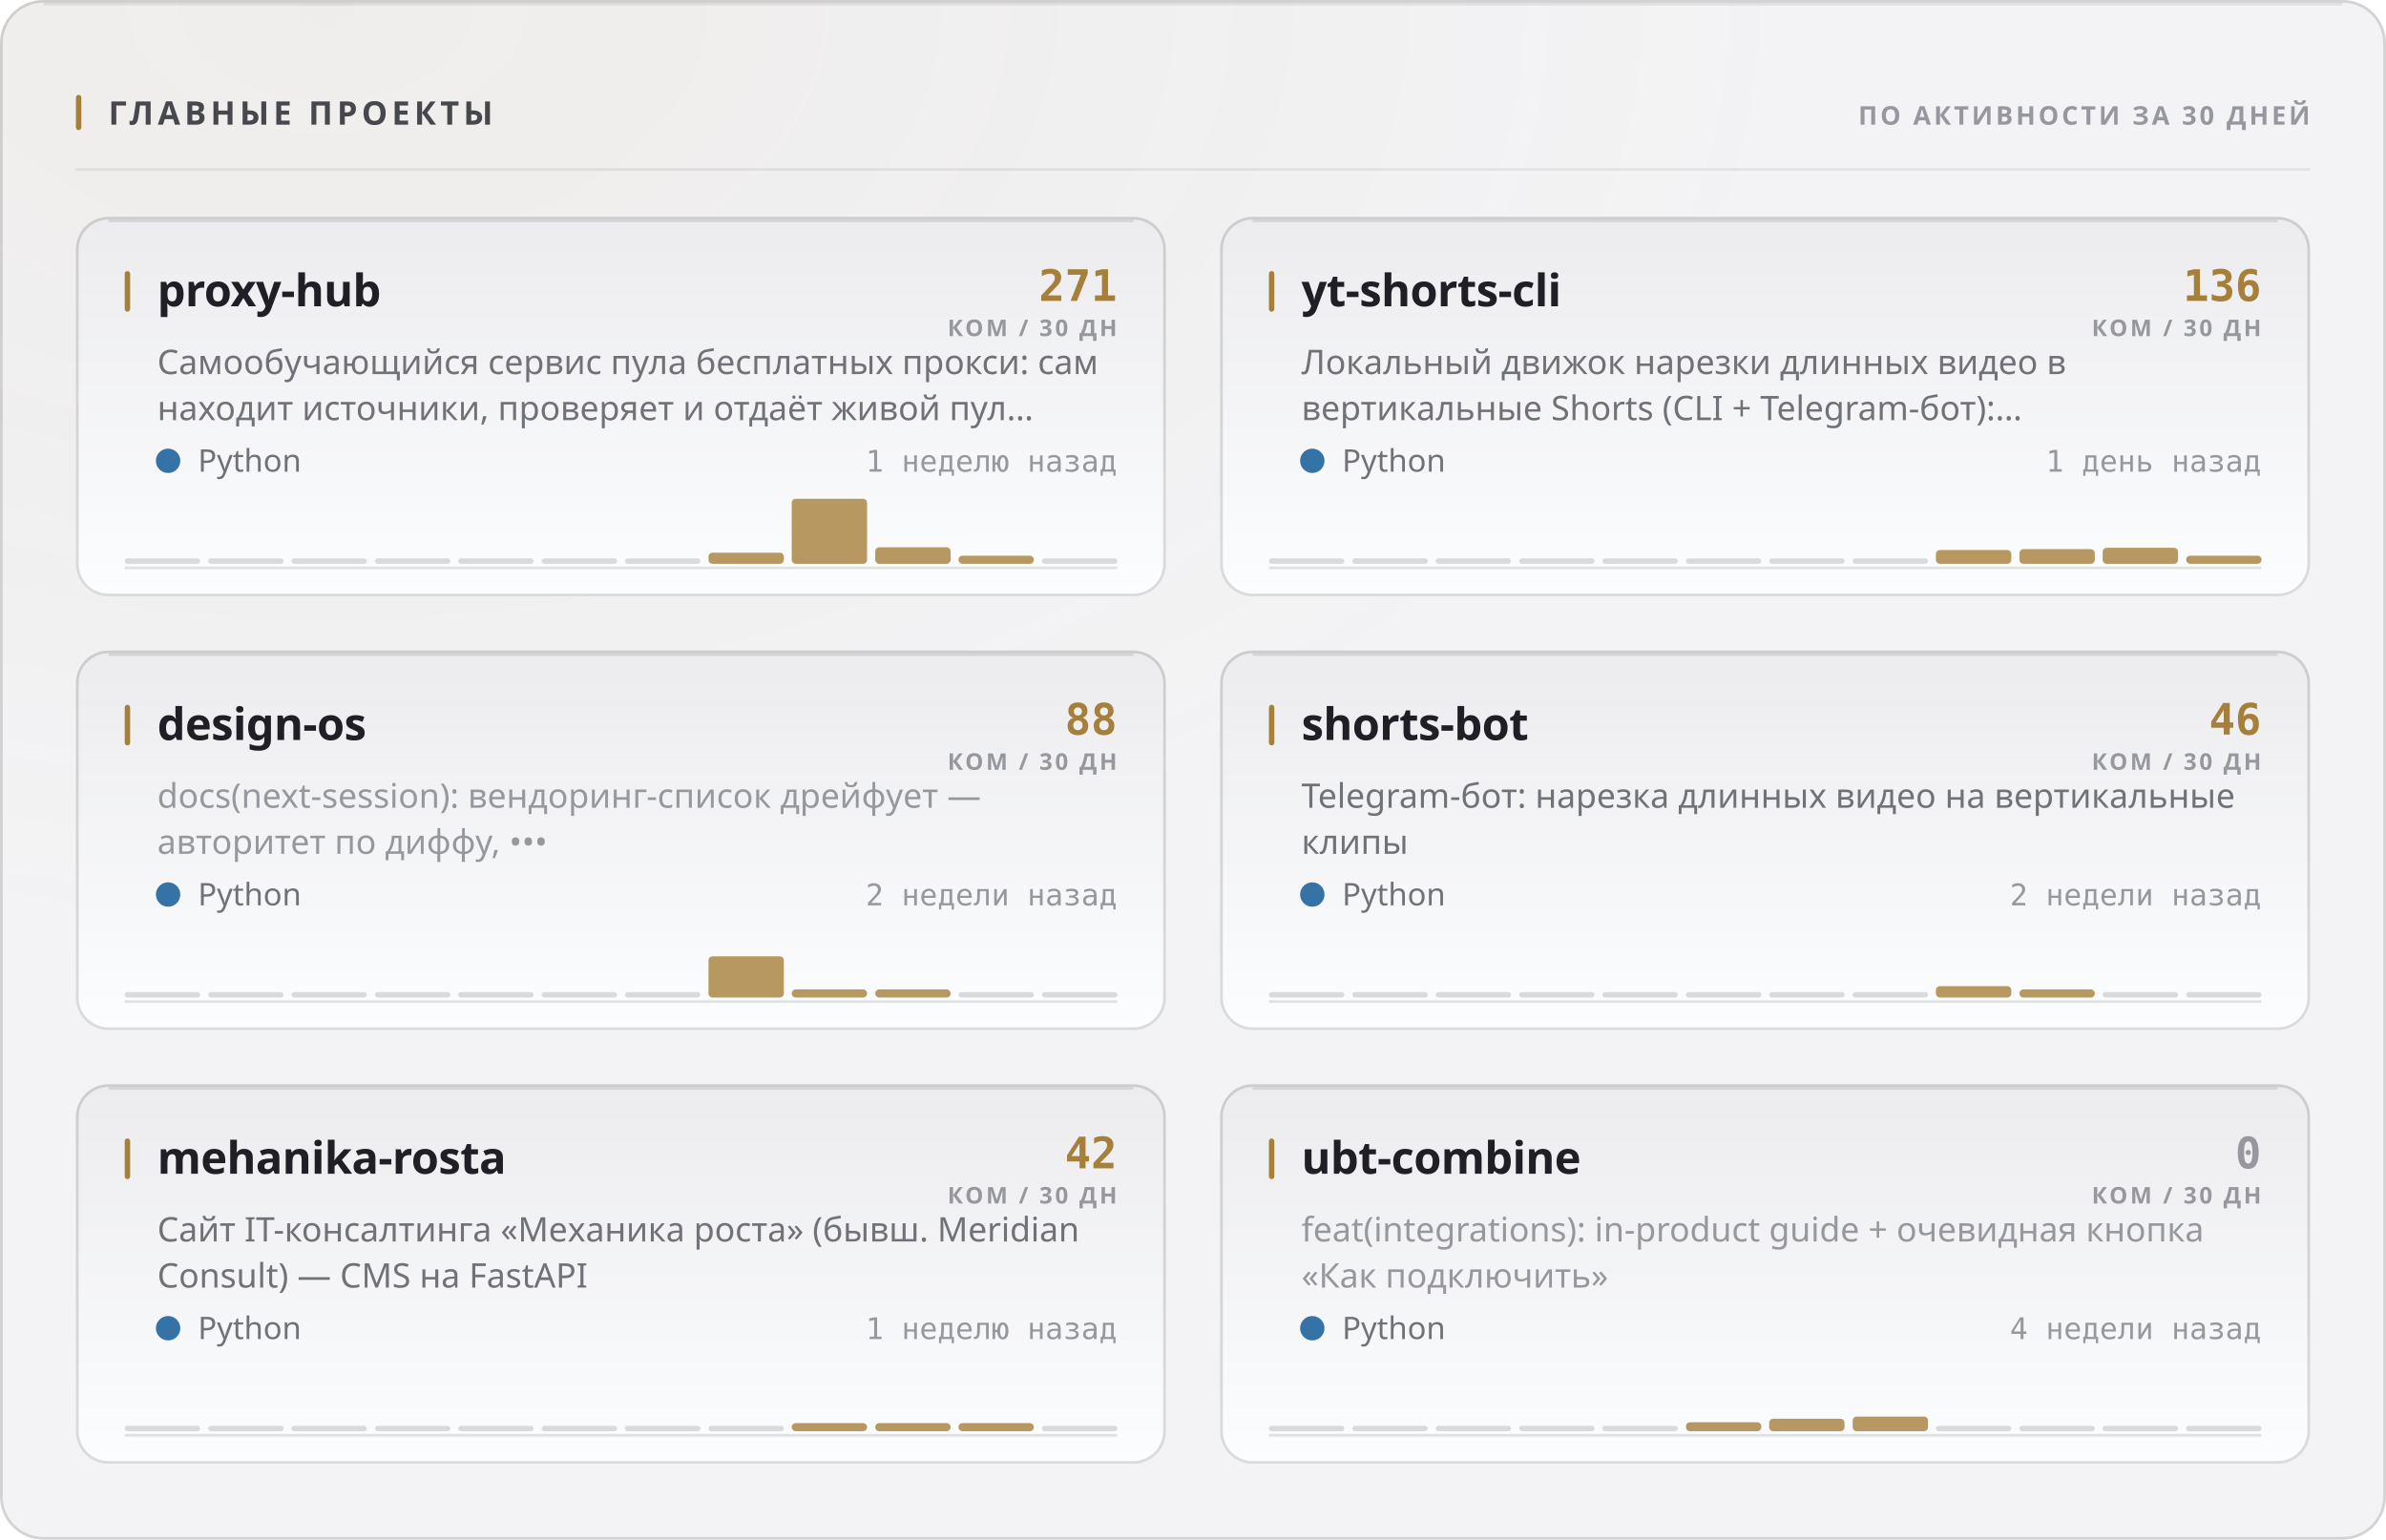
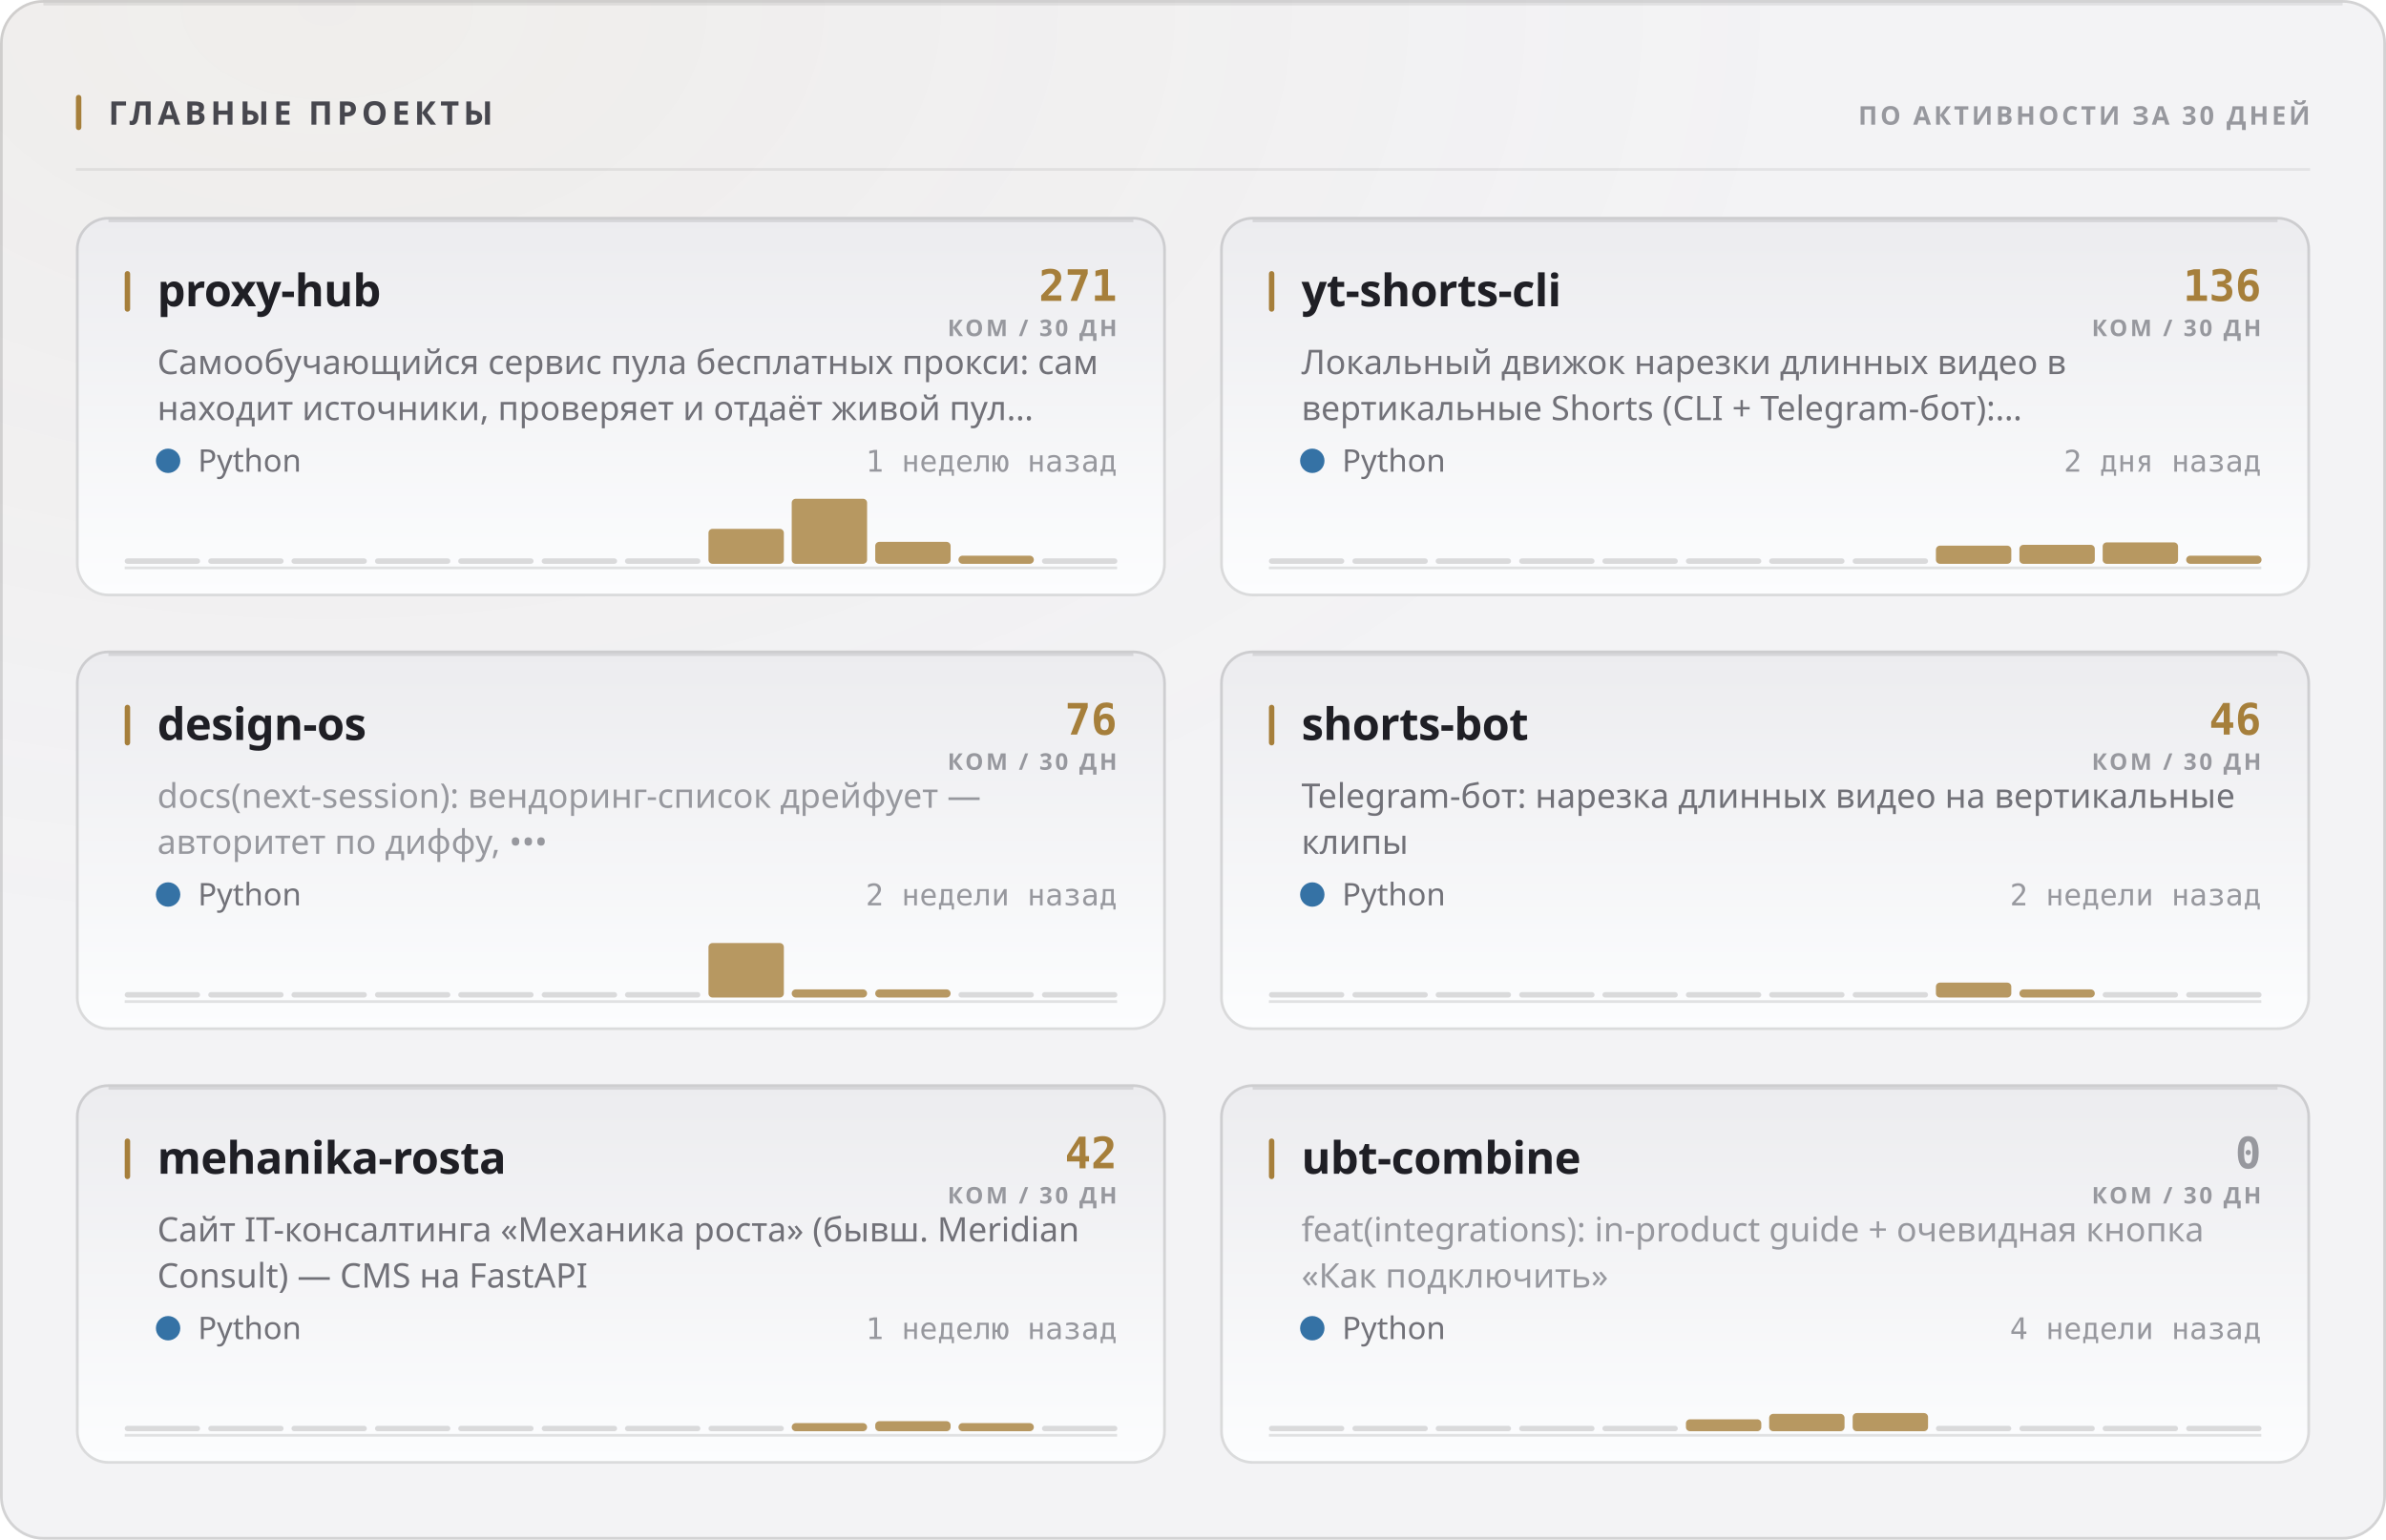
<svg xmlns="http://www.w3.org/2000/svg" width="880" height="568" viewBox="0 0 880 568" role="img">
  <style>
  text { font-family: -apple-system, BlinkMacSystemFont, 'Segoe UI', 'Noto Sans', Helvetica, Arial, sans-serif; }
  .mono { font-family: ui-monospace, 'SF Mono', 'Cascadia Mono', 'DejaVu Sans Mono', Menlo, Consolas, monospace; font-variant-numeric: tabular-nums; }
  .caps { letter-spacing: .1em; text-transform: uppercase; }

  @keyframes sheen  { from { transform: translateX(-120%); } to { transform: translateX(260%); } }
  @keyframes rise   { from { opacity: 0; transform: translateY(6px); } to { opacity: 1; transform: none; } }
  @keyframes slide  { from { opacity: 0; transform: translateX(-8px); } to { opacity: 1; transform: none; } }
  @keyframes grow   { from { transform: scaleY(0); } to { transform: scaleY(1); } }
  @keyframes widen  { from { transform: scaleX(0); } to { transform: scaleX(1); } }
  @keyframes draw   { from { stroke-dashoffset: 200; } to { stroke-dashoffset: 0; } }

  .sheen { animation: sheen 5.5s cubic-bezier(.45,0,.2,1) infinite; }
  .rise  { animation: rise .5s cubic-bezier(.16,1,.3,1) both; }
  .slide { animation: slide .42s cubic-bezier(.16,1,.3,1) both; }
  .bar   { transform-box: fill-box; transform-origin: 50% 100%;
           animation: grow .62s cubic-bezier(.16,1,.3,1) both; }
  .fill  { transform-box: fill-box; transform-origin: 0% 50%;
           animation: widen .8s cubic-bezier(.16,1,.3,1) both; }
  /* The hidden start state lives in the keyframes, never in the static rule.
     A renderer that ignores CSS animations then falls back to the FINISHED
     state — a drawn line, visible text — instead of an empty panel. */
  .spark { stroke-dasharray: 200;
           animation: draw 1.1s cubic-bezier(.16,1,.3,1) both; }

  @media (prefers-reduced-motion: reduce) {
    .sheen { animation: none; opacity: 0; }
    .rise, .slide, .bar, .fill, .spark { animation: none; opacity: 1; transform: none;
                                         stroke-dashoffset: 0; }
  }</style>
  <defs>
    <filter id="grain1" x="0" y="0" width="100%" height="100%">
      <feTurbulence type="fractalNoise" baseFrequency="0.82" numOctaves="3" stitchTiles="stitch" />
      <feColorMatrix type="saturate" values="0" />
    </filter>
    <radialGradient id="wash2" cx="14%" cy="0%" r="62%">
      <stop offset="0%" stop-color="#a67f3b" stop-opacity="0.05" />
      <stop offset="100%" stop-color="#a67f3b" stop-opacity="0" />
    </radialGradient>
    <linearGradient id="cardfill3" x1="0" y1="0" x2="0" y2="1">
      <stop offset="0%" stop-color="#ececef" />
      <stop offset="100%" stop-color="#fcfdfe" />
    </linearGradient>
    <linearGradient id="cardfill4" x1="0" y1="0" x2="0" y2="1">
      <stop offset="0%" stop-color="#ececef" />
      <stop offset="100%" stop-color="#fcfdfe" />
    </linearGradient>
    <linearGradient id="cardfill5" x1="0" y1="0" x2="0" y2="1">
      <stop offset="0%" stop-color="#ececef" />
      <stop offset="100%" stop-color="#fcfdfe" />
    </linearGradient>
    <linearGradient id="cardfill6" x1="0" y1="0" x2="0" y2="1">
      <stop offset="0%" stop-color="#ececef" />
      <stop offset="100%" stop-color="#fcfdfe" />
    </linearGradient>
    <linearGradient id="cardfill7" x1="0" y1="0" x2="0" y2="1">
      <stop offset="0%" stop-color="#ececef" />
      <stop offset="100%" stop-color="#fcfdfe" />
    </linearGradient>
    <linearGradient id="cardfill8" x1="0" y1="0" x2="0" y2="1">
      <stop offset="0%" stop-color="#ececef" />
      <stop offset="100%" stop-color="#fcfdfe" />
    </linearGradient>
  </defs>
  <rect width="880" height="568" rx="16" fill="#f3f3f5" />
  <rect width="880" height="568" rx="16" fill="url(#wash2)" />
  <rect width="880" height="568" rx="16" filter="url(#grain1)" opacity="0.035" style="mix-blend-mode:overlay" />
  <rect x=".5" y=".5" width="879" height="567" rx="15.5" fill="none" stroke="rgba(10,10,12,0.14)" />
  <path d="M16 1.5 H864" stroke="rgba(10,10,12,0.08)" stroke-width="1" fill="none" />
  <rect x="28" y="35" width="2" height="13" rx="1" fill="#a67f3b" />
  <text x="40" y="46" font-size="12" font-weight="700" fill="#47474e" letter-spacing="0.13em">ГЛАВНЫЕ ПРОЕКТЫ</text>
  <text x="852" y="46" font-size="9.5" font-weight="600" fill="#97989e" text-anchor="end" letter-spacing="0.11em">ПО АКТИВНОСТИ ЗА 30 ДНЕЙ</text>
  <path d="M28 62.5 H852" stroke="rgba(10,10,12,0.07)" stroke-width="1" />
  <g class="rise" opacity="1" style="">
    <rect x="28" y="80" width="402" height="140" rx="12" fill="url(#cardfill3)" />
    <rect x="28.5" y="80.5" width="401" height="139" rx="11.5" fill="none" stroke="rgba(10,10,12,0.14)" />
    <path d="M40 81.5 H418" stroke="rgba(10,10,12,0.1)" stroke-width="1" fill="none" />
    <rect x="46" y="100" width="2" height="15" rx="1" fill="#a67f3b" />
    <text x="58" y="113" font-size="16.5" font-weight="700" fill="#1f1f25" letter-spacing="-0.01em">proxy-hub</text>
    <text x="412" y="111" font-size="16" font-weight="700" fill="#a67f3b" text-anchor="end" class="mono">271</text>
    <text x="412" y="124" font-size="8.5" font-weight="600" fill="#97989e" text-anchor="end" letter-spacing="0.11em">КОМ / 30 ДН</text>
    <text x="58" y="138" font-size="12.5" font-weight="400" fill="#717178">Самообучающийся сервис пула бесплатных прокси: сам</text>
    <text x="58" y="155" font-size="12.5" font-weight="400" fill="#717178">находит источники, проверяет и отдаёт живой пул…</text>
    <circle cx="62" cy="170" r="4.5" fill="#3572A5" />
    <text x="73" y="174" font-size="11.5" font-weight="400" fill="#717178">Python</text>
    <text x="412" y="174" font-size="11" font-weight="400" fill="#97989e" text-anchor="end" class="mono">1 неделю назад</text>
    <path d="M46 209.5 H412" stroke="rgba(10,10,12,0.112)" stroke-width="1" />
    <g class="bar" style="animation-delay:0.18s">
      <rect x="46.0" y="206.0" width="27.8" height="2" rx="1" fill="rgba(10,10,12,0.14)" />
      <rect x="76.8" y="206.0" width="27.8" height="2" rx="1" fill="rgba(10,10,12,0.14)" />
      <rect x="107.5" y="206.0" width="27.8" height="2" rx="1" fill="rgba(10,10,12,0.14)" />
      <rect x="138.3" y="206.0" width="27.8" height="2" rx="1" fill="rgba(10,10,12,0.14)" />
      <rect x="169.0" y="206.0" width="27.8" height="2" rx="1" fill="rgba(10,10,12,0.14)" />
      <rect x="199.8" y="206.0" width="27.8" height="2" rx="1" fill="rgba(10,10,12,0.14)" />
      <rect x="230.5" y="206.0" width="27.8" height="2" rx="1" fill="rgba(10,10,12,0.14)" />
-       <rect x="261.3" y="203.9" width="27.8" height="4.1" rx="1.5" fill="#a67f3b" opacity="0.8" />
+       <rect x="261.3" y="195.1" width="27.8" height="12.9" rx="1.5" fill="#a67f3b" opacity="0.8" />
      <rect x="292.0" y="184.0" width="27.8" height="24.0" rx="1.5" fill="#a67f3b" opacity="0.8" />
-       <rect x="322.8" y="201.9" width="27.8" height="6.1" rx="1.5" fill="#a67f3b" opacity="0.8" />
+       <rect x="322.8" y="199.9" width="27.8" height="8.1" rx="1.5" fill="#a67f3b" opacity="0.8" />
      <rect x="353.5" y="205.0" width="27.8" height="3.0" rx="1.5" fill="#a67f3b" opacity="0.8" />
      <rect x="384.3" y="206.0" width="27.8" height="2" rx="1" fill="rgba(10,10,12,0.14)" />
    </g>
  </g>
  <g class="rise" opacity="1" style=" animation-delay:0.055s;">
    <rect x="450" y="80" width="402" height="140" rx="12" fill="url(#cardfill4)" />
    <rect x="450.5" y="80.5" width="401" height="139" rx="11.5" fill="none" stroke="rgba(10,10,12,0.14)" />
    <path d="M462 81.5 H840" stroke="rgba(10,10,12,0.1)" stroke-width="1" fill="none" />
    <rect x="468" y="100" width="2" height="15" rx="1" fill="#a67f3b" />
    <text x="480" y="113" font-size="16.5" font-weight="700" fill="#1f1f25" letter-spacing="-0.01em">yt-shorts-cli</text>
    <text x="834" y="111" font-size="16" font-weight="700" fill="#a67f3b" text-anchor="end" class="mono">136</text>
    <text x="834" y="124" font-size="8.5" font-weight="600" fill="#97989e" text-anchor="end" letter-spacing="0.11em">КОМ / 30 ДН</text>
    <text x="480" y="138" font-size="12.5" font-weight="400" fill="#717178">Локальный движок нарезки длинных видео в</text>
    <text x="480" y="155" font-size="12.5" font-weight="400" fill="#717178">вертикальные Shorts (CLI + Telegram-бот):…</text>
    <circle cx="484" cy="170" r="4.5" fill="#3572A5" />
    <text x="495" y="174" font-size="11.5" font-weight="400" fill="#717178">Python</text>
-     <text x="834" y="174" font-size="11" font-weight="400" fill="#97989e" text-anchor="end" class="mono">1 день назад</text>
+     <text x="834" y="174" font-size="11" font-weight="400" fill="#97989e" text-anchor="end" class="mono">2 дня назад</text>
    <path d="M468 209.5 H834" stroke="rgba(10,10,12,0.112)" stroke-width="1" />
    <g class="bar" style="animation-delay:0.24s">
      <rect x="468.0" y="206.0" width="27.8" height="2" rx="1" fill="rgba(10,10,12,0.14)" />
      <rect x="498.8" y="206.0" width="27.8" height="2" rx="1" fill="rgba(10,10,12,0.14)" />
      <rect x="529.5" y="206.0" width="27.8" height="2" rx="1" fill="rgba(10,10,12,0.14)" />
      <rect x="560.3" y="206.0" width="27.8" height="2" rx="1" fill="rgba(10,10,12,0.14)" />
      <rect x="591.0" y="206.0" width="27.8" height="2" rx="1" fill="rgba(10,10,12,0.14)" />
      <rect x="621.8" y="206.0" width="27.8" height="2" rx="1" fill="rgba(10,10,12,0.14)" />
      <rect x="652.5" y="206.0" width="27.8" height="2" rx="1" fill="rgba(10,10,12,0.14)" />
      <rect x="683.3" y="206.0" width="27.8" height="2" rx="1" fill="rgba(10,10,12,0.14)" />
-       <rect x="714.0" y="202.9" width="27.8" height="5.1" rx="1.5" fill="#a67f3b" opacity="0.8" />
-       <rect x="744.8" y="202.6" width="27.8" height="5.4" rx="1.5" fill="#a67f3b" opacity="0.8" />
-       <rect x="775.5" y="202.1" width="27.8" height="5.9" rx="1.5" fill="#a67f3b" opacity="0.8" />
+       <rect x="714.0" y="201.3" width="27.8" height="6.7" rx="1.5" fill="#a67f3b" opacity="0.8" />
+       <rect x="744.8" y="201.0" width="27.8" height="7.0" rx="1.5" fill="#a67f3b" opacity="0.8" />
+       <rect x="775.5" y="200.1" width="27.8" height="7.9" rx="1.5" fill="#a67f3b" opacity="0.8" />
      <rect x="806.3" y="205.0" width="27.8" height="3.0" rx="1.5" fill="#a67f3b" opacity="0.8" />
    </g>
  </g>
  <g class="rise" opacity="1" style=" animation-delay:0.110s;">
    <rect x="28" y="240" width="402" height="140" rx="12" fill="url(#cardfill5)" />
    <rect x="28.5" y="240.5" width="401" height="139" rx="11.5" fill="none" stroke="rgba(10,10,12,0.14)" />
    <path d="M40 241.5 H418" stroke="rgba(10,10,12,0.1)" stroke-width="1" fill="none" />
    <rect x="46" y="260" width="2" height="15" rx="1" fill="#a67f3b" />
    <text x="58" y="273" font-size="16.5" font-weight="700" fill="#1f1f25" letter-spacing="-0.01em">design-os</text>
-     <text x="412" y="271" font-size="16" font-weight="700" fill="#a67f3b" text-anchor="end" class="mono">88</text>
+     <text x="412" y="271" font-size="16" font-weight="700" fill="#a67f3b" text-anchor="end" class="mono">76</text>
    <text x="412" y="284" font-size="8.5" font-weight="600" fill="#97989e" text-anchor="end" letter-spacing="0.11em">КОМ / 30 ДН</text>
    <text x="58" y="298" font-size="12.5" font-weight="400" fill="#97989e">docs(next-session): вендоринг-список дрейфует —</text>
    <text x="58" y="315" font-size="12.5" font-weight="400" fill="#97989e">авторитет по диффу, •••</text>
    <circle cx="62" cy="330" r="4.5" fill="#3572A5" />
    <text x="73" y="334" font-size="11.5" font-weight="400" fill="#717178">Python</text>
    <text x="412" y="334" font-size="11" font-weight="400" fill="#97989e" text-anchor="end" class="mono">2 недели назад</text>
    <path d="M46 369.5 H412" stroke="rgba(10,10,12,0.112)" stroke-width="1" />
    <g class="bar" style="animation-delay:0.3s">
      <rect x="46.0" y="366.0" width="27.8" height="2" rx="1" fill="rgba(10,10,12,0.14)" />
      <rect x="76.8" y="366.0" width="27.8" height="2" rx="1" fill="rgba(10,10,12,0.14)" />
      <rect x="107.5" y="366.0" width="27.8" height="2" rx="1" fill="rgba(10,10,12,0.14)" />
      <rect x="138.3" y="366.0" width="27.8" height="2" rx="1" fill="rgba(10,10,12,0.14)" />
      <rect x="169.0" y="366.0" width="27.8" height="2" rx="1" fill="rgba(10,10,12,0.14)" />
      <rect x="199.8" y="366.0" width="27.8" height="2" rx="1" fill="rgba(10,10,12,0.14)" />
      <rect x="230.5" y="366.0" width="27.8" height="2" rx="1" fill="rgba(10,10,12,0.14)" />
-       <rect x="261.3" y="352.8" width="27.8" height="15.2" rx="1.5" fill="#a67f3b" opacity="0.8" />
+       <rect x="261.3" y="347.9" width="27.8" height="20.1" rx="1.5" fill="#a67f3b" opacity="0.8" />
      <rect x="292.0" y="365.0" width="27.8" height="3.0" rx="1.5" fill="#a67f3b" opacity="0.8" />
      <rect x="322.8" y="365.0" width="27.8" height="3.0" rx="1.5" fill="#a67f3b" opacity="0.8" />
      <rect x="353.5" y="366.0" width="27.8" height="2" rx="1" fill="rgba(10,10,12,0.14)" />
      <rect x="384.3" y="366.0" width="27.8" height="2" rx="1" fill="rgba(10,10,12,0.14)" />
    </g>
  </g>
  <g class="rise" opacity="1" style=" animation-delay:0.165s;">
    <rect x="450" y="240" width="402" height="140" rx="12" fill="url(#cardfill6)" />
    <rect x="450.5" y="240.5" width="401" height="139" rx="11.5" fill="none" stroke="rgba(10,10,12,0.14)" />
    <path d="M462 241.5 H840" stroke="rgba(10,10,12,0.1)" stroke-width="1" fill="none" />
    <rect x="468" y="260" width="2" height="15" rx="1" fill="#a67f3b" />
    <text x="480" y="273" font-size="16.5" font-weight="700" fill="#1f1f25" letter-spacing="-0.01em">shorts-bot</text>
    <text x="834" y="271" font-size="16" font-weight="700" fill="#a67f3b" text-anchor="end" class="mono">46</text>
    <text x="834" y="284" font-size="8.5" font-weight="600" fill="#97989e" text-anchor="end" letter-spacing="0.11em">КОМ / 30 ДН</text>
    <text x="480" y="298" font-size="12.5" font-weight="400" fill="#717178">Telegram-бот: нарезка длинных видео на вертикальные</text>
    <text x="480" y="315" font-size="12.5" font-weight="400" fill="#717178">клипы</text>
    <circle cx="484" cy="330" r="4.5" fill="#3572A5" />
    <text x="495" y="334" font-size="11.5" font-weight="400" fill="#717178">Python</text>
    <text x="834" y="334" font-size="11" font-weight="400" fill="#97989e" text-anchor="end" class="mono">2 недели назад</text>
    <path d="M468 369.5 H834" stroke="rgba(10,10,12,0.112)" stroke-width="1" />
    <g class="bar" style="animation-delay:0.36s">
      <rect x="468.0" y="366.0" width="27.8" height="2" rx="1" fill="rgba(10,10,12,0.14)" />
      <rect x="498.8" y="366.0" width="27.8" height="2" rx="1" fill="rgba(10,10,12,0.14)" />
      <rect x="529.5" y="366.0" width="27.8" height="2" rx="1" fill="rgba(10,10,12,0.14)" />
      <rect x="560.3" y="366.0" width="27.8" height="2" rx="1" fill="rgba(10,10,12,0.14)" />
      <rect x="591.0" y="366.0" width="27.8" height="2" rx="1" fill="rgba(10,10,12,0.14)" />
      <rect x="621.8" y="366.0" width="27.8" height="2" rx="1" fill="rgba(10,10,12,0.14)" />
      <rect x="652.5" y="366.0" width="27.8" height="2" rx="1" fill="rgba(10,10,12,0.14)" />
      <rect x="683.3" y="366.0" width="27.8" height="2" rx="1" fill="rgba(10,10,12,0.14)" />
-       <rect x="714.0" y="363.8" width="27.8" height="4.2" rx="1.5" fill="#a67f3b" opacity="0.8" />
+       <rect x="714.0" y="362.5" width="27.8" height="5.5" rx="1.5" fill="#a67f3b" opacity="0.8" />
      <rect x="744.8" y="365.0" width="27.8" height="3.0" rx="1.5" fill="#a67f3b" opacity="0.8" />
      <rect x="775.5" y="366.0" width="27.8" height="2" rx="1" fill="rgba(10,10,12,0.14)" />
      <rect x="806.3" y="366.0" width="27.8" height="2" rx="1" fill="rgba(10,10,12,0.14)" />
    </g>
  </g>
  <g class="rise" opacity="1" style=" animation-delay:0.220s;">
    <rect x="28" y="400" width="402" height="140" rx="12" fill="url(#cardfill7)" />
    <rect x="28.5" y="400.5" width="401" height="139" rx="11.5" fill="none" stroke="rgba(10,10,12,0.14)" />
    <path d="M40 401.5 H418" stroke="rgba(10,10,12,0.1)" stroke-width="1" fill="none" />
    <rect x="46" y="420" width="2" height="15" rx="1" fill="#a67f3b" />
    <text x="58" y="433" font-size="16.5" font-weight="700" fill="#1f1f25" letter-spacing="-0.01em">mehanika-rosta</text>
    <text x="412" y="431" font-size="16" font-weight="700" fill="#a67f3b" text-anchor="end" class="mono">42</text>
    <text x="412" y="444" font-size="8.5" font-weight="600" fill="#97989e" text-anchor="end" letter-spacing="0.11em">КОМ / 30 ДН</text>
    <text x="58" y="458" font-size="12.5" font-weight="400" fill="#717178">Сайт IT-консалтинга «Механика роста» (бывш. Meridian</text>
    <text x="58" y="475" font-size="12.5" font-weight="400" fill="#717178">Consult) — CMS на FastAPI</text>
    <circle cx="62" cy="490" r="4.5" fill="#3572A5" />
    <text x="73" y="494" font-size="11.5" font-weight="400" fill="#717178">Python</text>
    <text x="412" y="494" font-size="11" font-weight="400" fill="#97989e" text-anchor="end" class="mono">1 неделю назад</text>
    <path d="M46 529.5 H412" stroke="rgba(10,10,12,0.112)" stroke-width="1" />
    <g class="bar" style="animation-delay:0.42s">
      <rect x="46.0" y="526.0" width="27.8" height="2" rx="1" fill="rgba(10,10,12,0.14)" />
      <rect x="76.8" y="526.0" width="27.8" height="2" rx="1" fill="rgba(10,10,12,0.14)" />
      <rect x="107.5" y="526.0" width="27.8" height="2" rx="1" fill="rgba(10,10,12,0.14)" />
      <rect x="138.3" y="526.0" width="27.8" height="2" rx="1" fill="rgba(10,10,12,0.14)" />
      <rect x="169.0" y="526.0" width="27.8" height="2" rx="1" fill="rgba(10,10,12,0.14)" />
      <rect x="199.8" y="526.0" width="27.8" height="2" rx="1" fill="rgba(10,10,12,0.14)" />
      <rect x="230.5" y="526.0" width="27.8" height="2" rx="1" fill="rgba(10,10,12,0.14)" />
      <rect x="261.3" y="526.0" width="27.8" height="2" rx="1" fill="rgba(10,10,12,0.14)" />
      <rect x="292.0" y="525.0" width="27.8" height="3.0" rx="1.5" fill="#a67f3b" opacity="0.8" />
-       <rect x="322.8" y="525.0" width="27.8" height="3.0" rx="1.5" fill="#a67f3b" opacity="0.8" />
+       <rect x="322.8" y="524.3" width="27.8" height="3.7" rx="1.5" fill="#a67f3b" opacity="0.8" />
      <rect x="353.5" y="525.0" width="27.8" height="3.0" rx="1.5" fill="#a67f3b" opacity="0.8" />
      <rect x="384.3" y="526.0" width="27.8" height="2" rx="1" fill="rgba(10,10,12,0.14)" />
    </g>
  </g>
  <g class="rise" opacity="1" style=" animation-delay:0.275s;">
    <rect x="450" y="400" width="402" height="140" rx="12" fill="url(#cardfill8)" />
    <rect x="450.5" y="400.5" width="401" height="139" rx="11.5" fill="none" stroke="rgba(10,10,12,0.14)" />
    <path d="M462 401.5 H840" stroke="rgba(10,10,12,0.1)" stroke-width="1" fill="none" />
    <rect x="468" y="420" width="2" height="15" rx="1" fill="#a67f3b" />
    <text x="480" y="433" font-size="16.5" font-weight="700" fill="#1f1f25" letter-spacing="-0.01em">ubt-combine</text>
    <text x="834" y="431" font-size="16" font-weight="700" fill="#97989e" text-anchor="end" class="mono">0</text>
    <text x="834" y="444" font-size="8.5" font-weight="600" fill="#97989e" text-anchor="end" letter-spacing="0.11em">КОМ / 30 ДН</text>
    <text x="480" y="458" font-size="12.5" font-weight="400" fill="#97989e">feat(integrations): in-product guide + очевидная кнопка</text>
    <text x="480" y="475" font-size="12.5" font-weight="400" fill="#97989e">«Как подключить»</text>
    <circle cx="484" cy="490" r="4.5" fill="#3572A5" />
    <text x="495" y="494" font-size="11.5" font-weight="400" fill="#717178">Python</text>
    <text x="834" y="494" font-size="11" font-weight="400" fill="#97989e" text-anchor="end" class="mono">4 недели назад</text>
    <path d="M468 529.5 H834" stroke="rgba(10,10,12,0.112)" stroke-width="1" />
    <g class="bar" style="animation-delay:0.48s">
      <rect x="468.0" y="526.0" width="27.8" height="2" rx="1" fill="rgba(10,10,12,0.14)" />
      <rect x="498.8" y="526.0" width="27.8" height="2" rx="1" fill="rgba(10,10,12,0.14)" />
      <rect x="529.5" y="526.0" width="27.8" height="2" rx="1" fill="rgba(10,10,12,0.14)" />
      <rect x="560.3" y="526.0" width="27.8" height="2" rx="1" fill="rgba(10,10,12,0.14)" />
      <rect x="591.0" y="526.0" width="27.8" height="2" rx="1" fill="rgba(10,10,12,0.14)" />
-       <rect x="621.8" y="524.7" width="27.8" height="3.3" rx="1.5" fill="#a67f3b" opacity="0.8" />
-       <rect x="652.5" y="523.4" width="27.8" height="4.6" rx="1.5" fill="#a67f3b" opacity="0.8" />
-       <rect x="683.3" y="522.6" width="27.8" height="5.4" rx="1.5" fill="#a67f3b" opacity="0.8" />
+       <rect x="621.8" y="523.6" width="27.8" height="4.4" rx="1.5" fill="#a67f3b" opacity="0.8" />
+       <rect x="652.5" y="521.6" width="27.8" height="6.4" rx="1.5" fill="#a67f3b" opacity="0.8" />
+       <rect x="683.3" y="521.3" width="27.8" height="6.7" rx="1.5" fill="#a67f3b" opacity="0.8" />
      <rect x="714.0" y="526.0" width="27.8" height="2" rx="1" fill="rgba(10,10,12,0.14)" />
      <rect x="744.8" y="526.0" width="27.8" height="2" rx="1" fill="rgba(10,10,12,0.14)" />
      <rect x="775.5" y="526.0" width="27.8" height="2" rx="1" fill="rgba(10,10,12,0.14)" />
      <rect x="806.3" y="526.0" width="27.8" height="2" rx="1" fill="rgba(10,10,12,0.14)" />
    </g>
  </g>
</svg>
